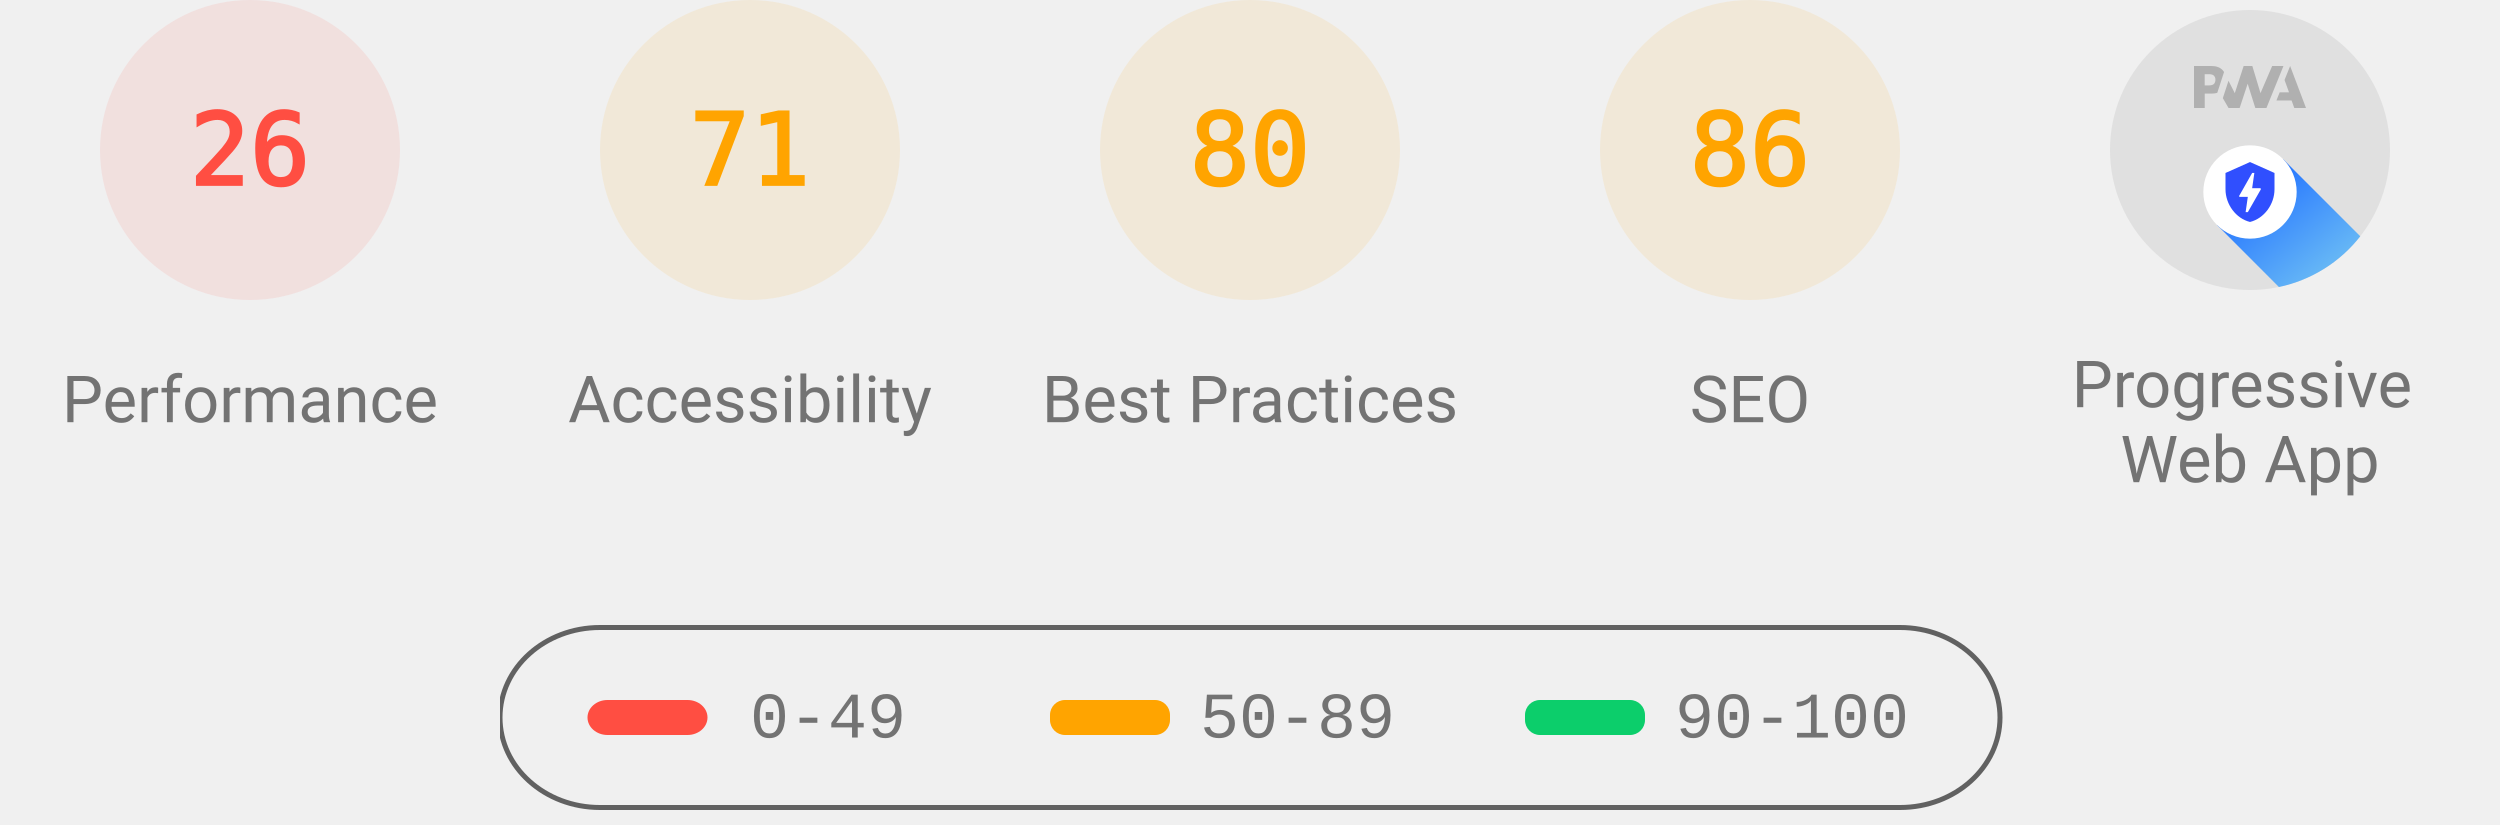
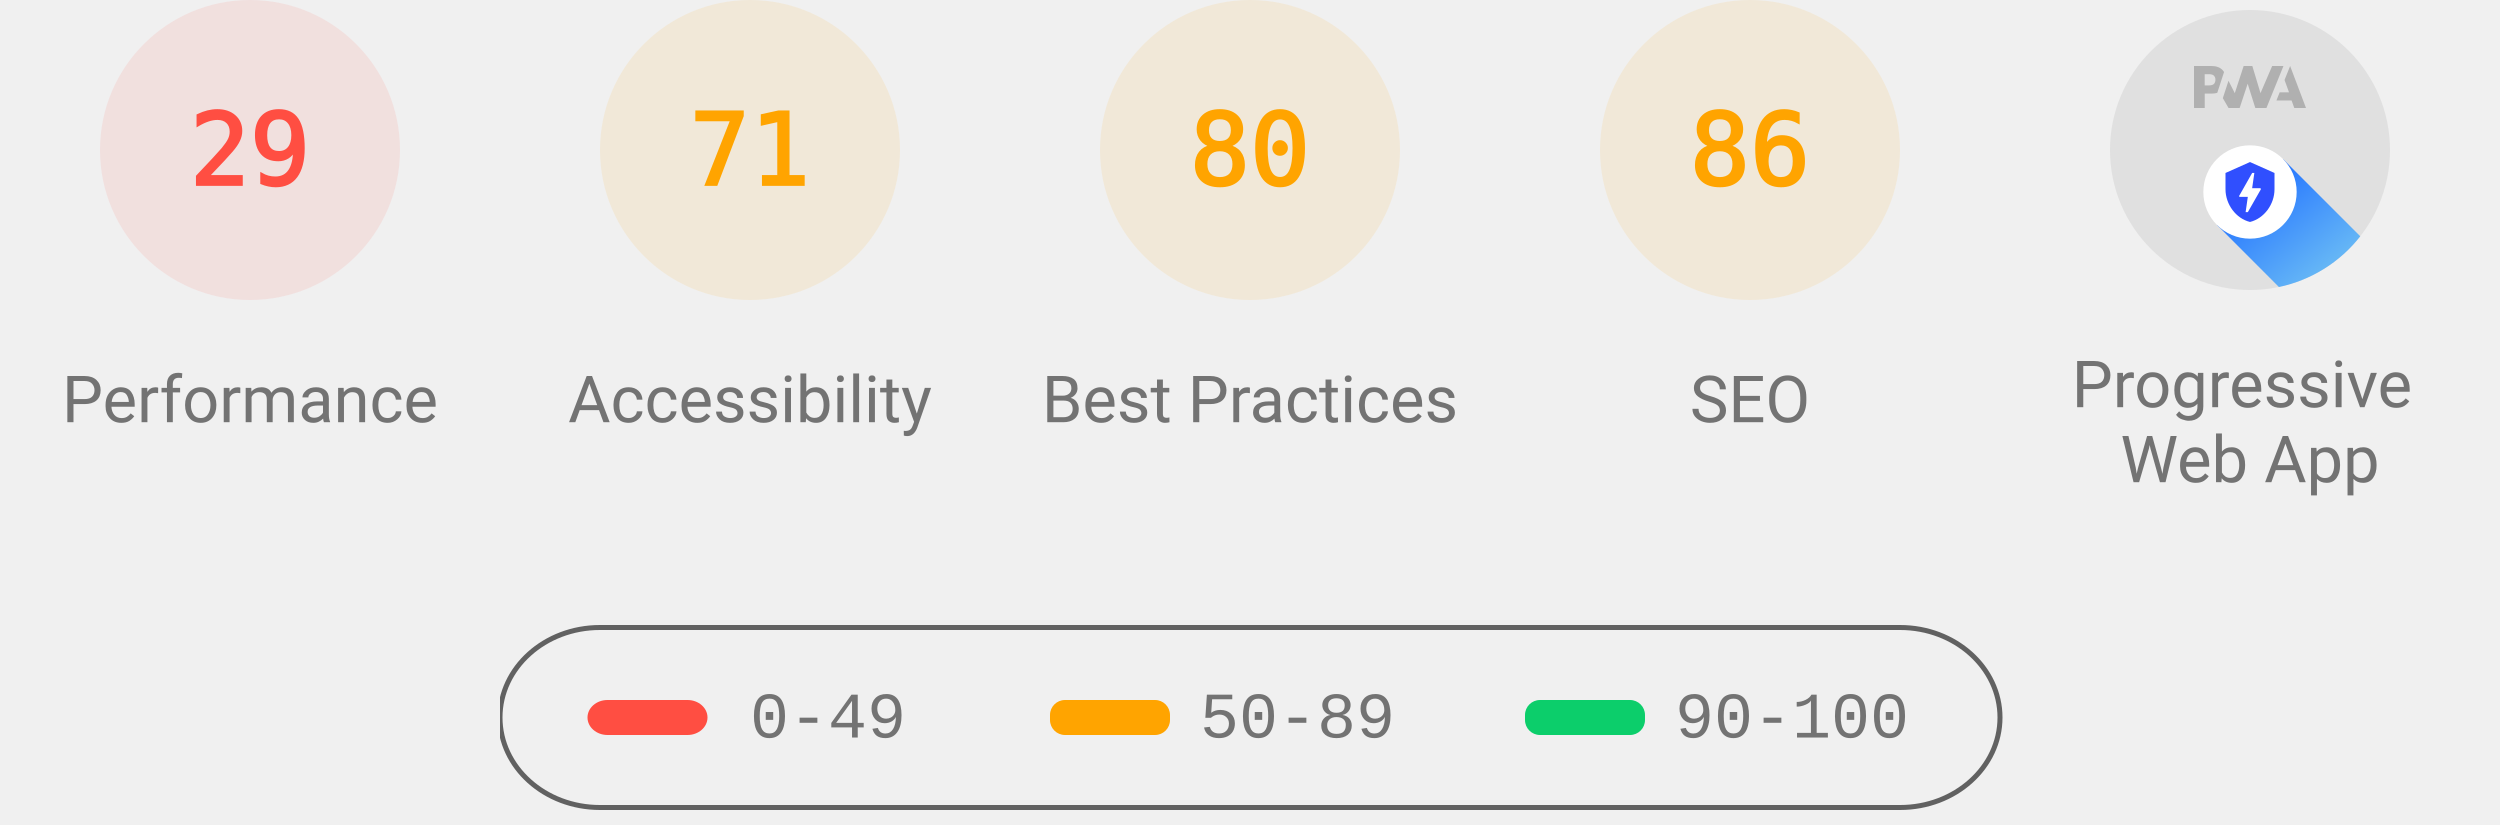
<svg xmlns="http://www.w3.org/2000/svg" class="theme--agnostic" fill="none" width="1000" height="330">
  <style>
			.gauge-base {
				opacity: 0.1
			}

			.gauge-arc {
				fill: none;
				animation-delay: 250ms;
				stroke-linecap: round;
				transform: rotate(-90deg);
				transform-origin: 100px 60px;
				animation: load-gauge 1s ease forwards
			}

			.guage-text {
				font-size: 40px;
				font-family: monospace;
				text-align: center
			}

			.guage-red {
				color: #ff4e42;
				fill: #ff4e42;
				stroke: #ff4e42
			}
			.guage-orange {
				color: #ffa400;
				fill: #ffa400;
				stroke: #ffa400
			}
			.guage-green {
				color: #0cce6b;
				fill: #0cce6b;
				stroke: #0cce6b
			}
			.theme--agnostic .guage-undefined {
				color: #5c5c5c;
				fill: #5c5c5c;
				stroke: #5c5c5c
			}
			.theme--light .guage-undefined {
				color: #1e1e1e;
				fill: #1e1e1e;
				stroke: #1e1e1e
			}
			.theme--dark .guage-undefined {
				color: #f5f5f5;
				fill: #f5f5f5;
				stroke: #f5f5f5
			}

			.guage-title {
				stroke: none;
				font-size: 26px;
				line-height: 26px;
				font-family: Roboto, Halvetica, Arial, sans-serif
			}
			.metric.guage-title {
				font-family: 'Courier New', Courier, monospace
			}
			.theme--agnostic .guage-title {
				color: #737373;
				fill: #737373
			}
			.theme--light .guage-title {
				color: #212121;
				fill: #212121
			}
			.theme--dark .guage-title {
				color: #f5f5f5;
				fill: #f5f5f5
			}

			@keyframes load-gauge {
				from {
					stroke-dasharray: 0 352.858
				}
			}
			.lh-gauge--pwa__disc {
				fill: #e0e0e0
			}
			.lh-gauge--pwa__logo {
				position: relative;
				fill: #b0b0b0
			}
			.lh-gauge--pwa__invisible {
				display: none
			}
			.lh-gauge--pwa__visible {
				display: inline
			}
			.guage-invisible {
				display: none
			}
			.lh-gauge--pwa__logo--primary-color {
				fill: #304ffe
			}
			.theme--agnostic .lh-gauge--pwa__logo--secondary-color {
				fill: #787878
			}
			.theme--light .lh-gauge--pwa__logo--secondary-color {
				fill: #3d3d3d
			}
			.theme--dark .lh-gauge--pwa__logo--secondary-color {
				fill: #d8b6b6
			}
			.theme--light #svg_2 {
				stroke: #00000022
			}
			.theme--agnostic #svg_2 {
				stroke: #616161
			}
			.theme--light #svg_2 {
				stroke: #00000022
			}
			.theme--dark #svg_2 {
				stroke: #f5f5f566
			}
		</style>
  <svg class="guage-div guage-perf guage-red" viewBox="0 0 200 200" width="200" height="200" x="0" y="0">
    <circle class="gauge-base" r="56" cx="100" cy="60" stroke-width="8" />
-     <circle class="gauge-arc guage-arc-1" r="56" cx="100" cy="60" stroke-width="8" style="stroke-dasharray: 91.483, 351.858;" />
-     <text class="guage-text" x="100px" y="60px" alignment-baseline="central" dominant-baseline="central" text-anchor="middle">26</text>
+     <circle class="gauge-arc guage-arc-1" r="56" cx="100" cy="60" stroke-width="8" style="stroke-dasharray: 102.039, 351.858;" />
+     <text class="guage-text" x="100px" y="60px" alignment-baseline="central" dominant-baseline="central" text-anchor="middle">29</text>
    <text class="guage-title" x="100px" y="160px" alignment-baseline="central" dominant-baseline="central" text-anchor="middle">Performance</text>
  </svg>
  <svg class="guage-div guage-acc guage-orange" viewBox="0 0 200 200" width="200" height="200" x="200" y="0">
    <circle class="gauge-base" r="56" cx="100" cy="60" stroke-width="8" />
    <circle class="gauge-arc guage-arc-2" r="56" cx="100" cy="60" stroke-width="8" style="stroke-dasharray: 249.819, 351.858;" />
    <text class="guage-text" x="100px" y="60px" alignment-baseline="central" dominant-baseline="central" text-anchor="middle">71</text>
    <text class="guage-title" x="100px" y="160px" alignment-baseline="central" dominant-baseline="central" text-anchor="middle">Accessibility</text>
  </svg>
  <svg class="guage-div guage-best guage-orange" viewBox="0 0 200 200" width="200" height="200" x="400" y="0">
    <circle class="gauge-base" r="56" cx="100" cy="60" stroke-width="8" />
    <circle class="gauge-arc guage-arc-3" r="56" cx="100" cy="60" stroke-width="8" style="stroke-dasharray: 281.486, 351.858;" />
    <text class="guage-text" x="100px" y="60px" alignment-baseline="central" dominant-baseline="central" text-anchor="middle">80</text>
    <text class="guage-title" x="100px" y="160px" alignment-baseline="central" dominant-baseline="central" text-anchor="middle">Best Practices</text>
  </svg>
  <svg class="guage-div guage-seo guage-orange" viewBox="0 0 200 200" width="200" height="200" x="600" y="0">
    <circle class="gauge-base" r="56" cx="100" cy="60" stroke-width="8" />
    <circle class="gauge-arc guage-arc-4" r="56" cx="100" cy="60" stroke-width="8" style="stroke-dasharray: 302.598, 351.858;" />
    <text class="guage-text" x="100px" y="60px" alignment-baseline="central" dominant-baseline="central" text-anchor="middle">86</text>
    <text class="guage-title" x="100px" y="160px" alignment-baseline="central" dominant-baseline="central" text-anchor="middle">SEO</text>
  </svg>
  <svg class="guage-div guage-pwa " viewBox="0 0 200 200" width="200" height="200" x="800" y="0">
    <svg viewBox="0 0 60 60" width="112" height="112" x="44" y="4">
      <defs>
        <linearGradient id="lh-gauge--pwa__check-circle__gradient-0" x1="50%" y1="0%" x2="50%" y2="100%">
          <stop stop-color="#00C852" offset="0%" />
          <stop stop-color="#009688" offset="100%" />
        </linearGradient>
        <linearGradient id="lh-gauge--pwa__installable__shadow-gradient-0" x1="76.056%" x2="24.111%" y1="82.995%" y2="24.735%">
          <stop stop-color="#A5D6A7" offset="0%" />
          <stop stop-color="#80CBC4" offset="100%" />
        </linearGradient>
        <linearGradient id="lh-gauge--pwa__fast-reliable__shadow-gradient-0" x1="76.056%" y1="82.995%" x2="25.678%" y2="26.493%">
          <stop stop-color="#64B5F6" offset="0%" />
          <stop stop-color="#2979FF" offset="100%" />
        </linearGradient>
        <g id="lh-gauge--pwa__fast-reliable-badge-0">
          <circle fill="#FFFFFF" cx="10" cy="10" r="10" />
          <path fill="#304FFE" d="M10 3.58l5.25 2.34v3.5c0 3.23-2.24 6.26-5.25 7-3.01-.74-5.25-3.77-5.25-7v-3.5L10 3.58zm-.47 10.74l2.76-4.83.03-.07c.04-.08 0-.24-.22-.24h-1.64l.47-3.26h-.47l-2.7 4.77c-.02.01.05-.1-.04.05-.09.16-.1.31.18.31h1.63l-.47 3.27h.47z" />
        </g>
        <g id="lh-gauge--pwa__installable-badge-0">
          <circle fill="#FFFFFF" cx="10" cy="10" r="10" />
          <path fill="#009688" d="M10 4.167A5.835 5.835 0 0 0 4.167 10 5.835 5.835 0 0 0 10 15.833 5.835 5.835 0 0 0 15.833 10 5.835 5.835 0 0 0 10 4.167zm2.917 6.416h-2.334v2.334H9.417v-2.334H7.083V9.417h2.334V7.083h1.166v2.334h2.334v1.166z" />
        </g>
      </defs>
      <g stroke="none" fill-rule="nonzero">
        <circle class="lh-gauge--pwa__disc" cx="30" cy="30" r="30" />
        <g class="lh-gauge--pwa__logo">
          <path d="M35.66 19.39l.7-1.75h2L37.4 15 38.6 12l3.4 9h-2.51l-.58-1.61z" />
          <path d="M33.52 21l3.65-9h-2.42l-2.5 5.82L30.5 12h-1.86l-1.9 5.82-1.35-2.65-1.21 3.72L25.4 21h2.38l1.72-5.2 1.64 5.2z" />
          <path fill-rule="nonzero" d="M20.3 17.91h1.48c.45 0 .85-.05 1.2-.15l.39-1.18 1.07-3.3a2.64 2.64 0 0 0-.28-.37c-.55-.6-1.36-.91-2.42-.91H18v9h2.3V17.9zm1.96-3.84c.22.22.33.5.33.87 0 .36-.1.65-.29.87-.2.23-.59.35-1.15.35h-.86v-2.41h.87c.52 0 .89.1 1.1.32z" />
        </g>
        <rect class="lh-gauge--pwa__component lh-gauge--pwa__na-line lh-gauge--pwa__invisible" fill="#FFFFFF" x="20" y="32" width="20" height="4" rx="2" />
        <g class="lh-gauge--pwa__component lh-gauge--pwa__fast-reliable-badge lh-gauge--pwa__visible" transform="translate(20, 29)">
          <path fill="url(#lh-gauge--pwa__fast-reliable__shadow-gradient-0)" d="M33.63 19.49A30 30 0 0 1 16.2 30.36L3 17.14 17.14 3l16.49 16.49z" />
          <use href="#lh-gauge--pwa__fast-reliable-badge-0" />
        </g>
        <g class="lh-gauge--pwa__component lh-gauge--pwa__installable-badge lh-gauge--pwa__invisible" transform="translate(20, 29)">
          <path fill="url(#lh-gauge--pwa__installable__shadow-gradient-0)" d="M33.629 19.487c-4.272 5.453-10.391 9.39-17.415 10.869L3 17.142 17.142 3 33.63 19.487z" />
          <use href="#lh-gauge--pwa__installable-badge-0" />
        </g>
        <g class="lh-gauge--pwa__component lh-gauge--pwa__fast-reliable-installable-badges lh-gauge--pwa__invisible">
          <g transform="translate(8, 29)">
            <path fill="url(#lh-gauge--pwa__fast-reliable__shadow-gradient-0)" d="M16.321 30.463L3 17.143 17.142 3l22.365 22.365A29.864 29.864 0 0 1 22 31c-1.942 0-3.84-.184-5.679-.537z" />
            <use href="#lh-gauge--pwa__fast-reliable-badge-0" />
          </g>
          <g transform="translate(32, 29)">
            <path fill="url(#lh-gauge--pwa__installable__shadow-gradient-0)" d="M25.982 11.84a30.107 30.107 0 0 1-13.08 15.203L3 17.143 17.142 3l8.84 8.84z" />
            <use href="#lh-gauge--pwa__installable-badge-0" />
          </g>
        </g>
        <g class="lh-gauge--pwa__component lh-gauge--pwa__check-circle lh-gauge--pwa__invisible" transform="translate(18, 28)">
          <circle fill="#FFFFFF" cx="12" cy="12" r="12" />
          <path fill="url(#lh-gauge--pwa__check-circle__gradient-0)" d="M12 2a10 10 0 1 0 0 20 10 10 0 0 0 0-20zm-2 15l-5-5 1.41-1.41L10 14.17l7.59-7.59L19 8l-9 9z" />
        </g>
      </g>
    </svg>
    <text class="guage-title" y="160px" alignment-baseline="central" dominant-baseline="central" text-anchor="middle">
      <tspan x="100px" dy="-6px">Progressive</tspan>
      <tspan x="100px" dy="30px">Web App</tspan>
    </text>
  </svg>
  <svg width="604" height="76" x="200" y="250">
    <g>
      <rect fill="none" id="canvas_background" height="80" width="604" y="-1" x="-1" />
      <g display="none" overflow="visible" y="0" x="0" height="100%" width="100%" id="canvasGrid">
        <rect fill="url(#gridpattern)" stroke-width="0" y="0" x="0" height="100%" width="100%" />
      </g>
    </g>
    <g>
      <rect fill-opacity="0" stroke-width="2" rx="40" id="svg_2" height="72" width="600" y="1" x="0" fill="#000000" />
      <rect stroke="#000" rx="8" id="svg_3" height="14" width="48" y="30" x="35" stroke-opacity="null" stroke-width="0" fill="#ff4e42" />
      <rect stroke="#000" rx="6" id="svg_4" height="14" width="48" y="30" x="220" stroke-opacity="null" stroke-width="0" fill="#ffa400" />
      <rect stroke="#000" rx="6" id="svg_5" height="14" width="48" y="30" x="410" stroke-opacity="null" stroke-width="0" fill="#0cce6b" />
      <text class="metric guage-title" xml:space="preserve" text-anchor="start" font-size="26" id="svg_6" y="45" x="100" stroke-opacity="null" stroke-width="0" stroke="#000">0-49</text>
      <text class="metric guage-title" xml:space="preserve" text-anchor="start" font-size="26" id="svg_7" y="45" x="280" stroke-opacity="null" stroke-width="0" stroke="#000">50-89</text>
      <text class="metric guage-title" xml:space="preserve" text-anchor="start" font-size="26" id="svg_8" y="45" x="470" stroke-opacity="null" stroke-width="0" stroke="#000">90-100</text>
    </g>
  </svg>
</svg>
